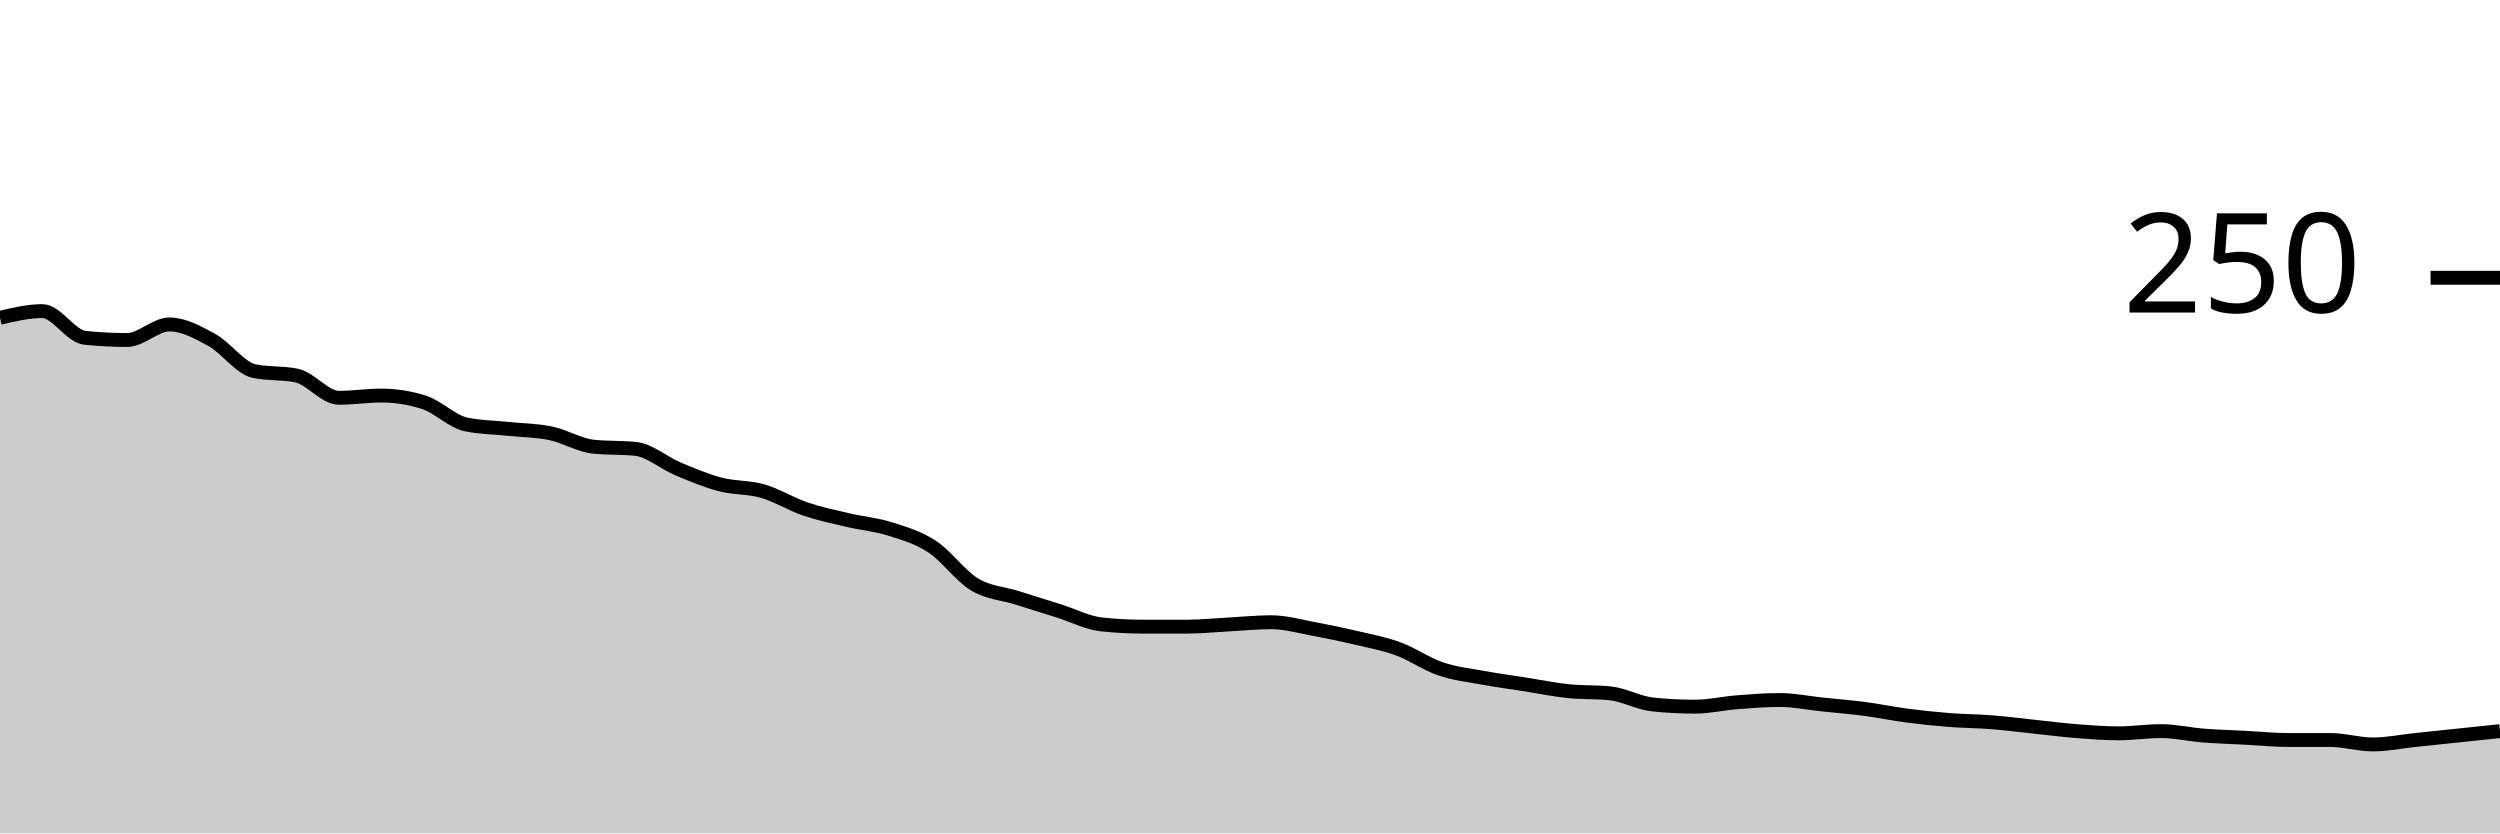
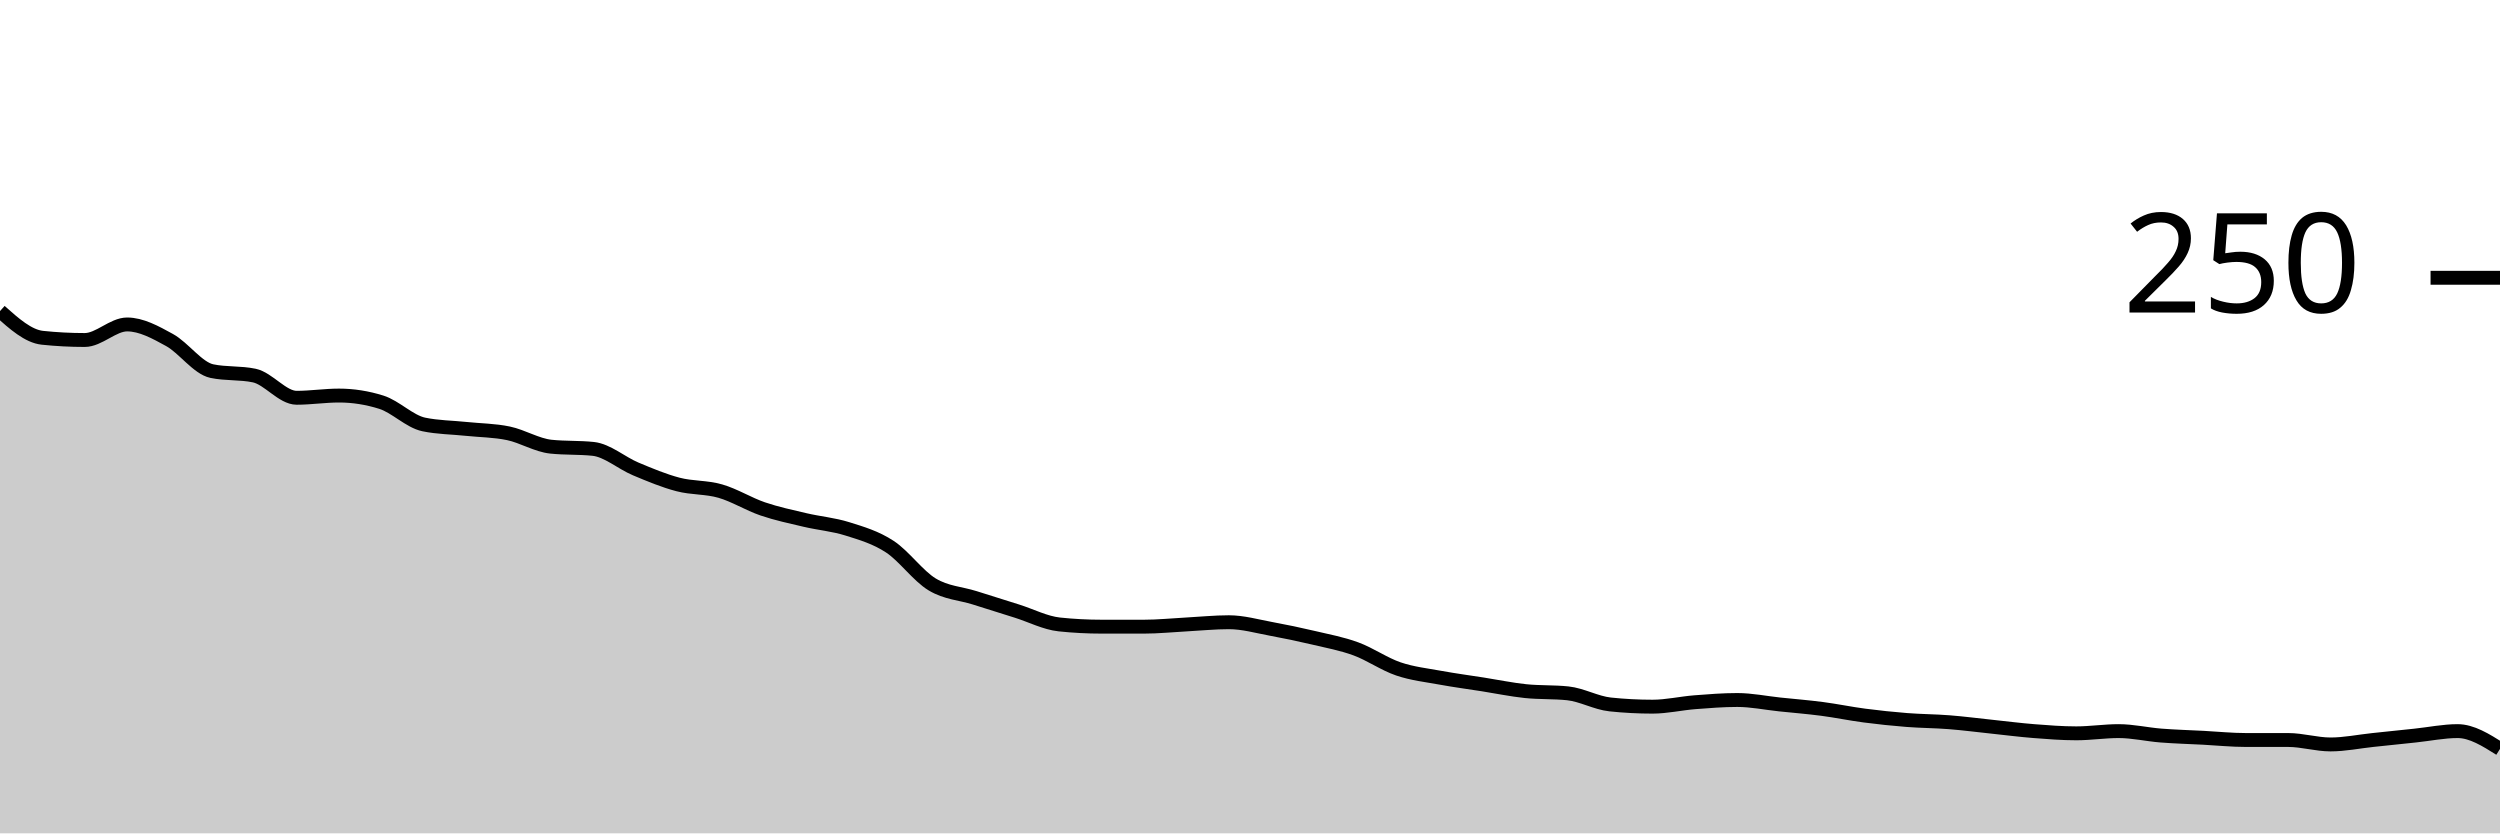
<svg xmlns="http://www.w3.org/2000/svg" viewBox="0 0 180 60">
  <g transform="translate(0,20)">
-     <path class="area" fill="rgba(0, 0, 0, 0.2)" d="M0,2.88C1.017,2.64,2.034,2.4,3.051,2.4C4.068,2.4,5.085,4.213,6.102,4.32C7.119,4.427,8.136,4.48,9.153,4.48C10.169,4.48,11.186,3.36,12.203,3.36C13.22,3.36,14.237,3.92,15.254,4.48C16.271,5.04,17.288,6.507,18.305,6.72C19.322,6.933,20.339,6.827,21.356,7.04C22.373,7.253,23.39,8.64,24.407,8.64C25.424,8.64,26.441,8.48,27.458,8.48C28.475,8.48,29.492,8.64,30.508,8.96C31.525,9.28,32.542,10.347,33.559,10.56C34.576,10.773,35.593,10.773,36.61,10.88C37.627,10.987,38.644,10.987,39.661,11.2C40.678,11.413,41.695,12.053,42.712,12.16C43.729,12.267,44.746,12.213,45.763,12.32C46.78,12.427,47.797,13.333,48.814,13.76C49.831,14.187,50.847,14.613,51.864,14.88C52.881,15.147,53.898,15.067,54.915,15.36C55.932,15.653,56.949,16.293,57.966,16.64C58.983,16.987,60,17.2,61.017,17.44C62.034,17.68,63.051,17.76,64.068,18.08C65.085,18.4,66.102,18.693,67.119,19.36C68.136,20.027,69.153,21.467,70.169,22.08C71.186,22.693,72.203,22.72,73.22,23.04C74.237,23.36,75.254,23.68,76.271,24C77.288,24.32,78.305,24.853,79.322,24.96C80.339,25.067,81.356,25.12,82.373,25.12C83.39,25.12,84.407,25.12,85.424,25.12C86.441,25.12,87.458,25.013,88.475,24.96C89.492,24.907,90.508,24.8,91.525,24.8C92.542,24.8,93.559,25.093,94.576,25.28C95.593,25.467,96.61,25.68,97.627,25.92C98.644,26.16,99.661,26.347,100.678,26.72C101.695,27.093,102.712,27.813,103.729,28.16C104.746,28.507,105.763,28.613,106.78,28.8C107.797,28.987,108.814,29.12,109.831,29.28C110.847,29.44,111.864,29.653,112.881,29.76C113.898,29.867,114.915,29.813,115.932,29.92C116.949,30.027,117.966,30.613,118.983,30.72C120,30.827,121.017,30.88,122.034,30.88C123.051,30.88,124.068,30.64,125.085,30.56C126.102,30.48,127.119,30.4,128.136,30.4C129.153,30.4,130.169,30.613,131.186,30.72C132.203,30.827,133.22,30.907,134.237,31.04C135.254,31.173,136.271,31.387,137.288,31.52C138.305,31.653,139.322,31.76,140.339,31.84C141.356,31.92,142.373,31.92,143.39,32C144.407,32.08,145.424,32.213,146.441,32.32C147.458,32.427,148.475,32.56,149.492,32.64C150.508,32.72,151.525,32.8,152.542,32.8C153.559,32.8,154.576,32.64,155.593,32.64C156.61,32.64,157.627,32.88,158.644,32.96C159.661,33.04,160.678,33.067,161.695,33.12C162.712,33.173,163.729,33.28,164.746,33.28C165.763,33.28,166.78,33.28,167.797,33.28C168.814,33.28,169.831,33.6,170.847,33.6C171.864,33.6,172.881,33.387,173.898,33.28C174.915,33.173,175.932,33.067,176.949,32.96C177.966,32.853,178.983,32.747,180,32.64L180,40C178.983,40,177.966,40,176.949,40C175.932,40,174.915,40,173.898,40C172.881,40,171.864,40,170.847,40C169.831,40,168.814,40,167.797,40C166.78,40,165.763,40,164.746,40C163.729,40,162.712,40,161.695,40C160.678,40,159.661,40,158.644,40C157.627,40,156.61,40,155.593,40C154.576,40,153.559,40,152.542,40C151.525,40,150.508,40,149.492,40C148.475,40,147.458,40,146.441,40C145.424,40,144.407,40,143.39,40C142.373,40,141.356,40,140.339,40C139.322,40,138.305,40,137.288,40C136.271,40,135.254,40,134.237,40C133.22,40,132.203,40,131.186,40C130.169,40,129.153,40,128.136,40C127.119,40,126.102,40,125.085,40C124.068,40,123.051,40,122.034,40C121.017,40,120,40,118.983,40C117.966,40,116.949,40,115.932,40C114.915,40,113.898,40,112.881,40C111.864,40,110.847,40,109.831,40C108.814,40,107.797,40,106.78,40C105.763,40,104.746,40,103.729,40C102.712,40,101.695,40,100.678,40C99.661,40,98.644,40,97.627,40C96.61,40,95.593,40,94.576,40C93.559,40,92.542,40,91.525,40C90.508,40,89.492,40,88.475,40C87.458,40,86.441,40,85.424,40C84.407,40,83.39,40,82.373,40C81.356,40,80.339,40,79.322,40C78.305,40,77.288,40,76.271,40C75.254,40,74.237,40,73.22,40C72.203,40,71.186,40,70.169,40C69.153,40,68.136,40,67.119,40C66.102,40,65.085,40,64.068,40C63.051,40,62.034,40,61.017,40C60,40,58.983,40,57.966,40C56.949,40,55.932,40,54.915,40C53.898,40,52.881,40,51.864,40C50.847,40,49.831,40,48.814,40C47.797,40,46.78,40,45.763,40C44.746,40,43.729,40,42.712,40C41.695,40,40.678,40,39.661,40C38.644,40,37.627,40,36.61,40C35.593,40,34.576,40,33.559,40C32.542,40,31.525,40,30.508,40C29.492,40,28.475,40,27.458,40C26.441,40,25.424,40,24.407,40C23.39,40,22.373,40,21.356,40C20.339,40,19.322,40,18.305,40C17.288,40,16.271,40,15.254,40C14.237,40,13.22,40,12.203,40C11.186,40,10.169,40,9.153,40C8.136,40,7.119,40,6.102,40C5.085,40,4.068,40,3.051,40C2.034,40,1.017,40,0,40Z" />
-     <path class="line" stroke="black" fill="none" d="M0,2.88C1.017,2.64,2.034,2.4,3.051,2.4C4.068,2.4,5.085,4.213,6.102,4.32C7.119,4.427,8.136,4.48,9.153,4.48C10.169,4.48,11.186,3.36,12.203,3.36C13.22,3.36,14.237,3.92,15.254,4.48C16.271,5.04,17.288,6.507,18.305,6.72C19.322,6.933,20.339,6.827,21.356,7.04C22.373,7.253,23.39,8.64,24.407,8.64C25.424,8.64,26.441,8.48,27.458,8.48C28.475,8.48,29.492,8.64,30.508,8.96C31.525,9.28,32.542,10.347,33.559,10.56C34.576,10.773,35.593,10.773,36.61,10.88C37.627,10.987,38.644,10.987,39.661,11.2C40.678,11.413,41.695,12.053,42.712,12.16C43.729,12.267,44.746,12.213,45.763,12.32C46.78,12.427,47.797,13.333,48.814,13.76C49.831,14.187,50.847,14.613,51.864,14.88C52.881,15.147,53.898,15.067,54.915,15.36C55.932,15.653,56.949,16.293,57.966,16.64C58.983,16.987,60,17.2,61.017,17.44C62.034,17.68,63.051,17.76,64.068,18.08C65.085,18.4,66.102,18.693,67.119,19.36C68.136,20.027,69.153,21.467,70.169,22.08C71.186,22.693,72.203,22.72,73.22,23.04C74.237,23.36,75.254,23.68,76.271,24C77.288,24.32,78.305,24.853,79.322,24.96C80.339,25.067,81.356,25.12,82.373,25.12C83.39,25.12,84.407,25.12,85.424,25.12C86.441,25.12,87.458,25.013,88.475,24.96C89.492,24.907,90.508,24.8,91.525,24.8C92.542,24.8,93.559,25.093,94.576,25.28C95.593,25.467,96.61,25.68,97.627,25.92C98.644,26.16,99.661,26.347,100.678,26.72C101.695,27.093,102.712,27.813,103.729,28.16C104.746,28.507,105.763,28.613,106.78,28.8C107.797,28.987,108.814,29.12,109.831,29.28C110.847,29.44,111.864,29.653,112.881,29.76C113.898,29.867,114.915,29.813,115.932,29.92C116.949,30.027,117.966,30.613,118.983,30.72C120,30.827,121.017,30.88,122.034,30.88C123.051,30.88,124.068,30.64,125.085,30.56C126.102,30.48,127.119,30.4,128.136,30.4C129.153,30.4,130.169,30.613,131.186,30.72C132.203,30.827,133.22,30.907,134.237,31.04C135.254,31.173,136.271,31.387,137.288,31.52C138.305,31.653,139.322,31.76,140.339,31.84C141.356,31.92,142.373,31.92,143.39,32C144.407,32.08,145.424,32.213,146.441,32.32C147.458,32.427,148.475,32.56,149.492,32.64C150.508,32.72,151.525,32.8,152.542,32.8C153.559,32.8,154.576,32.64,155.593,32.64C156.61,32.64,157.627,32.88,158.644,32.96C159.661,33.04,160.678,33.067,161.695,33.12C162.712,33.173,163.729,33.28,164.746,33.28C165.763,33.28,166.78,33.28,167.797,33.28C168.814,33.28,169.831,33.6,170.847,33.6C171.864,33.6,172.881,33.387,173.898,33.28C174.915,33.173,175.932,33.067,176.949,32.96C177.966,32.853,178.983,32.747,180,32.64" />
+     <path class="area" fill="rgba(0, 0, 0, 0.2)" d="M0,2.4C1.017,3.307,2.034,4.213,3.051,4.32C4.068,4.427,5.085,4.48,6.102,4.48C7.119,4.48,8.136,3.36,9.153,3.36C10.169,3.36,11.186,3.92,12.203,4.48C13.22,5.04,14.237,6.507,15.254,6.72C16.271,6.933,17.288,6.827,18.305,7.04C19.322,7.253,20.339,8.64,21.356,8.64C22.373,8.64,23.39,8.48,24.407,8.48C25.424,8.48,26.441,8.64,27.458,8.96C28.475,9.28,29.492,10.347,30.508,10.56C31.525,10.773,32.542,10.773,33.559,10.88C34.576,10.987,35.593,10.987,36.61,11.2C37.627,11.413,38.644,12.053,39.661,12.16C40.678,12.267,41.695,12.213,42.712,12.32C43.729,12.427,44.746,13.333,45.763,13.76C46.78,14.187,47.797,14.613,48.814,14.88C49.831,15.147,50.847,15.067,51.864,15.36C52.881,15.653,53.898,16.293,54.915,16.64C55.932,16.987,56.949,17.2,57.966,17.44C58.983,17.68,60,17.76,61.017,18.08C62.034,18.4,63.051,18.693,64.068,19.36C65.085,20.027,66.102,21.467,67.119,22.08C68.136,22.693,69.153,22.72,70.169,23.04C71.186,23.36,72.203,23.68,73.22,24C74.237,24.32,75.254,24.853,76.271,24.96C77.288,25.067,78.305,25.12,79.322,25.12C80.339,25.12,81.356,25.12,82.373,25.12C83.39,25.12,84.407,25.013,85.424,24.96C86.441,24.907,87.458,24.8,88.475,24.8C89.492,24.8,90.508,25.093,91.525,25.28C92.542,25.467,93.559,25.68,94.576,25.92C95.593,26.16,96.61,26.347,97.627,26.72C98.644,27.093,99.661,27.813,100.678,28.16C101.695,28.507,102.712,28.613,103.729,28.8C104.746,28.987,105.763,29.12,106.78,29.28C107.797,29.44,108.814,29.653,109.831,29.76C110.847,29.867,111.864,29.813,112.881,29.92C113.898,30.027,114.915,30.613,115.932,30.72C116.949,30.827,117.966,30.88,118.983,30.88C120,30.88,121.017,30.64,122.034,30.56C123.051,30.48,124.068,30.4,125.085,30.4C126.102,30.4,127.119,30.613,128.136,30.72C129.153,30.827,130.169,30.907,131.186,31.04C132.203,31.173,133.22,31.387,134.237,31.52C135.254,31.653,136.271,31.76,137.288,31.84C138.305,31.92,139.322,31.92,140.339,32C141.356,32.08,142.373,32.213,143.39,32.32C144.407,32.427,145.424,32.56,146.441,32.64C147.458,32.72,148.475,32.8,149.492,32.8C150.508,32.8,151.525,32.64,152.542,32.64C153.559,32.64,154.576,32.88,155.593,32.96C156.61,33.04,157.627,33.067,158.644,33.12C159.661,33.173,160.678,33.28,161.695,33.28C162.712,33.28,163.729,33.28,164.746,33.28C165.763,33.28,166.78,33.6,167.797,33.6C168.814,33.6,169.831,33.387,170.847,33.28C171.864,33.173,172.881,33.067,173.898,32.96C174.915,32.853,175.932,32.64,176.949,32.64C177.966,32.64,178.983,33.28,180,33.92L180,40C178.983,40,177.966,40,176.949,40C175.932,40,174.915,40,173.898,40C172.881,40,171.864,40,170.847,40C169.831,40,168.814,40,167.797,40C166.78,40,165.763,40,164.746,40C163.729,40,162.712,40,161.695,40C160.678,40,159.661,40,158.644,40C157.627,40,156.61,40,155.593,40C154.576,40,153.559,40,152.542,40C151.525,40,150.508,40,149.492,40C148.475,40,147.458,40,146.441,40C145.424,40,144.407,40,143.39,40C142.373,40,141.356,40,140.339,40C139.322,40,138.305,40,137.288,40C136.271,40,135.254,40,134.237,40C133.22,40,132.203,40,131.186,40C130.169,40,129.153,40,128.136,40C127.119,40,126.102,40,125.085,40C124.068,40,123.051,40,122.034,40C121.017,40,120,40,118.983,40C117.966,40,116.949,40,115.932,40C114.915,40,113.898,40,112.881,40C111.864,40,110.847,40,109.831,40C108.814,40,107.797,40,106.78,40C105.763,40,104.746,40,103.729,40C102.712,40,101.695,40,100.678,40C99.661,40,98.644,40,97.627,40C96.61,40,95.593,40,94.576,40C93.559,40,92.542,40,91.525,40C90.508,40,89.492,40,88.475,40C87.458,40,86.441,40,85.424,40C84.407,40,83.39,40,82.373,40C81.356,40,80.339,40,79.322,40C78.305,40,77.288,40,76.271,40C75.254,40,74.237,40,73.22,40C72.203,40,71.186,40,70.169,40C69.153,40,68.136,40,67.119,40C66.102,40,65.085,40,64.068,40C63.051,40,62.034,40,61.017,40C60,40,58.983,40,57.966,40C56.949,40,55.932,40,54.915,40C53.898,40,52.881,40,51.864,40C50.847,40,49.831,40,48.814,40C47.797,40,46.78,40,45.763,40C44.746,40,43.729,40,42.712,40C41.695,40,40.678,40,39.661,40C38.644,40,37.627,40,36.61,40C35.593,40,34.576,40,33.559,40C32.542,40,31.525,40,30.508,40C29.492,40,28.475,40,27.458,40C26.441,40,25.424,40,24.407,40C23.39,40,22.373,40,21.356,40C20.339,40,19.322,40,18.305,40C17.288,40,16.271,40,15.254,40C14.237,40,13.22,40,12.203,40C11.186,40,10.169,40,9.153,40C8.136,40,7.119,40,6.102,40C5.085,40,4.068,40,3.051,40C2.034,40,1.017,40,0,40Z" />
+     <path class="line" stroke="black" fill="none" d="M0,2.4C1.017,3.307,2.034,4.213,3.051,4.32C4.068,4.427,5.085,4.48,6.102,4.48C7.119,4.48,8.136,3.36,9.153,3.36C10.169,3.36,11.186,3.92,12.203,4.48C13.22,5.04,14.237,6.507,15.254,6.72C16.271,6.933,17.288,6.827,18.305,7.04C19.322,7.253,20.339,8.64,21.356,8.64C22.373,8.64,23.39,8.48,24.407,8.48C25.424,8.48,26.441,8.64,27.458,8.96C28.475,9.28,29.492,10.347,30.508,10.56C31.525,10.773,32.542,10.773,33.559,10.88C34.576,10.987,35.593,10.987,36.61,11.2C37.627,11.413,38.644,12.053,39.661,12.16C40.678,12.267,41.695,12.213,42.712,12.32C43.729,12.427,44.746,13.333,45.763,13.76C46.78,14.187,47.797,14.613,48.814,14.88C49.831,15.147,50.847,15.067,51.864,15.36C52.881,15.653,53.898,16.293,54.915,16.64C55.932,16.987,56.949,17.2,57.966,17.44C58.983,17.68,60,17.76,61.017,18.08C62.034,18.4,63.051,18.693,64.068,19.36C65.085,20.027,66.102,21.467,67.119,22.08C68.136,22.693,69.153,22.72,70.169,23.04C71.186,23.36,72.203,23.68,73.22,24C74.237,24.32,75.254,24.853,76.271,24.96C77.288,25.067,78.305,25.12,79.322,25.12C80.339,25.12,81.356,25.12,82.373,25.12C83.39,25.12,84.407,25.013,85.424,24.96C86.441,24.907,87.458,24.8,88.475,24.8C89.492,24.8,90.508,25.093,91.525,25.28C92.542,25.467,93.559,25.68,94.576,25.92C95.593,26.16,96.61,26.347,97.627,26.72C98.644,27.093,99.661,27.813,100.678,28.16C101.695,28.507,102.712,28.613,103.729,28.8C104.746,28.987,105.763,29.12,106.78,29.28C107.797,29.44,108.814,29.653,109.831,29.76C110.847,29.867,111.864,29.813,112.881,29.92C113.898,30.027,114.915,30.613,115.932,30.72C116.949,30.827,117.966,30.88,118.983,30.88C120,30.88,121.017,30.64,122.034,30.56C123.051,30.48,124.068,30.4,125.085,30.4C126.102,30.4,127.119,30.613,128.136,30.72C129.153,30.827,130.169,30.907,131.186,31.04C132.203,31.173,133.22,31.387,134.237,31.52C135.254,31.653,136.271,31.76,137.288,31.84C138.305,31.92,139.322,31.92,140.339,32C141.356,32.08,142.373,32.213,143.39,32.32C144.407,32.427,145.424,32.56,146.441,32.64C147.458,32.72,148.475,32.8,149.492,32.8C150.508,32.8,151.525,32.64,152.542,32.64C153.559,32.64,154.576,32.88,155.593,32.96C156.61,33.04,157.627,33.067,158.644,33.12C159.661,33.173,160.678,33.28,161.695,33.28C162.712,33.28,163.729,33.28,164.746,33.28C165.763,33.28,166.78,33.6,167.797,33.6C168.814,33.6,169.831,33.387,170.847,33.28C171.864,33.173,172.881,33.067,173.898,32.96C174.915,32.853,175.932,32.64,176.949,32.64C177.966,32.64,178.983,33.28,180,33.92" />
    <path class="axis-ceiling" stroke-width="1" stroke="black" fill="none" d="M175,0L180,0" />
    <text class="axis-ceiling-label" font-family="sans-serif" text-anchor="end" font-size="10px" x="170" y="2.5">250</text>
  </g>
</svg>
